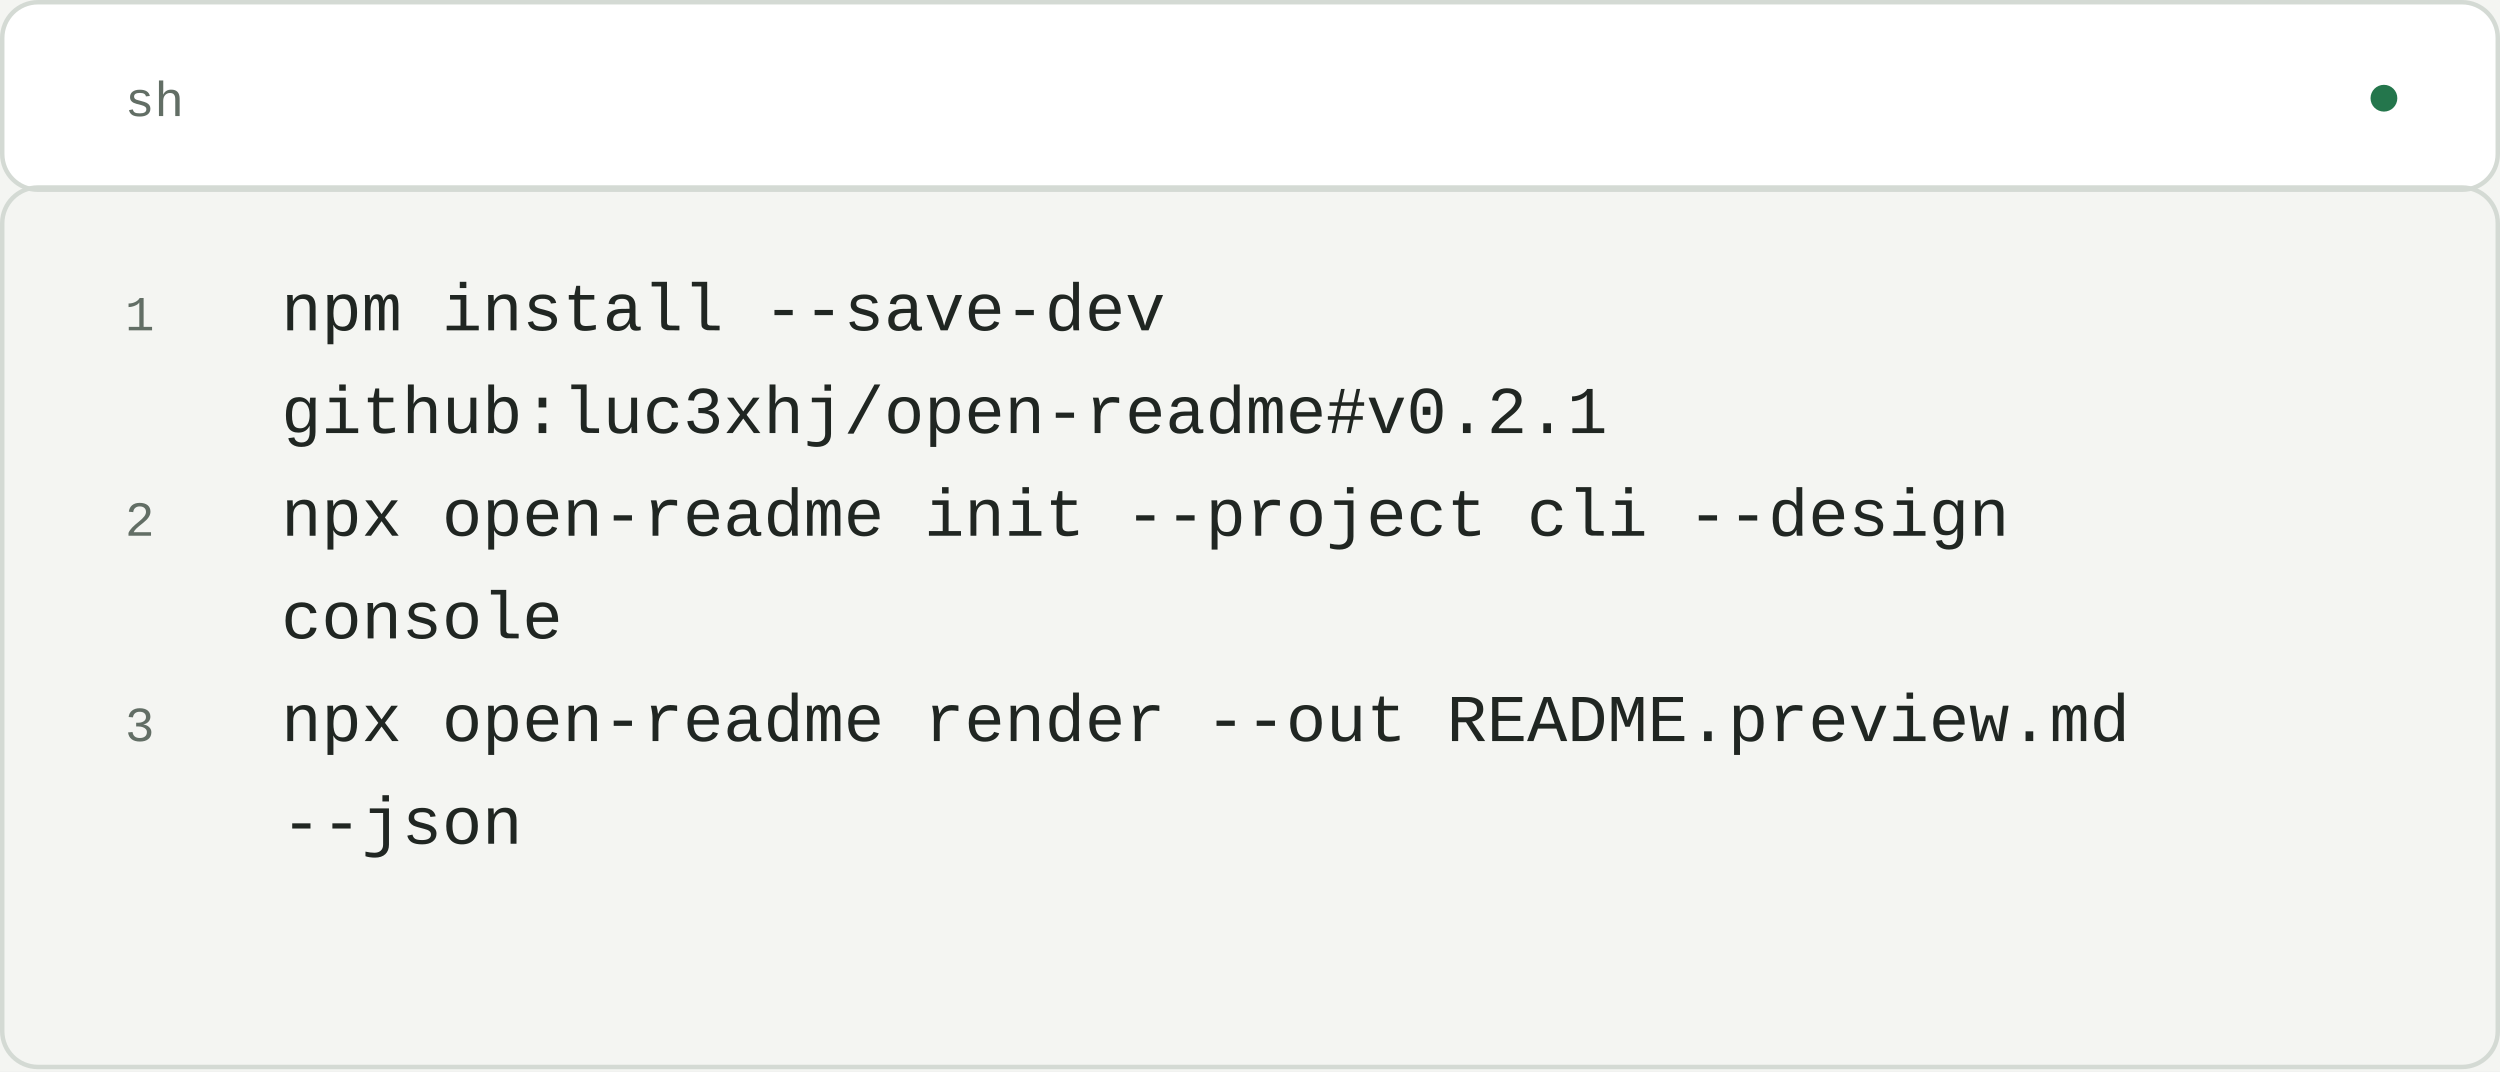
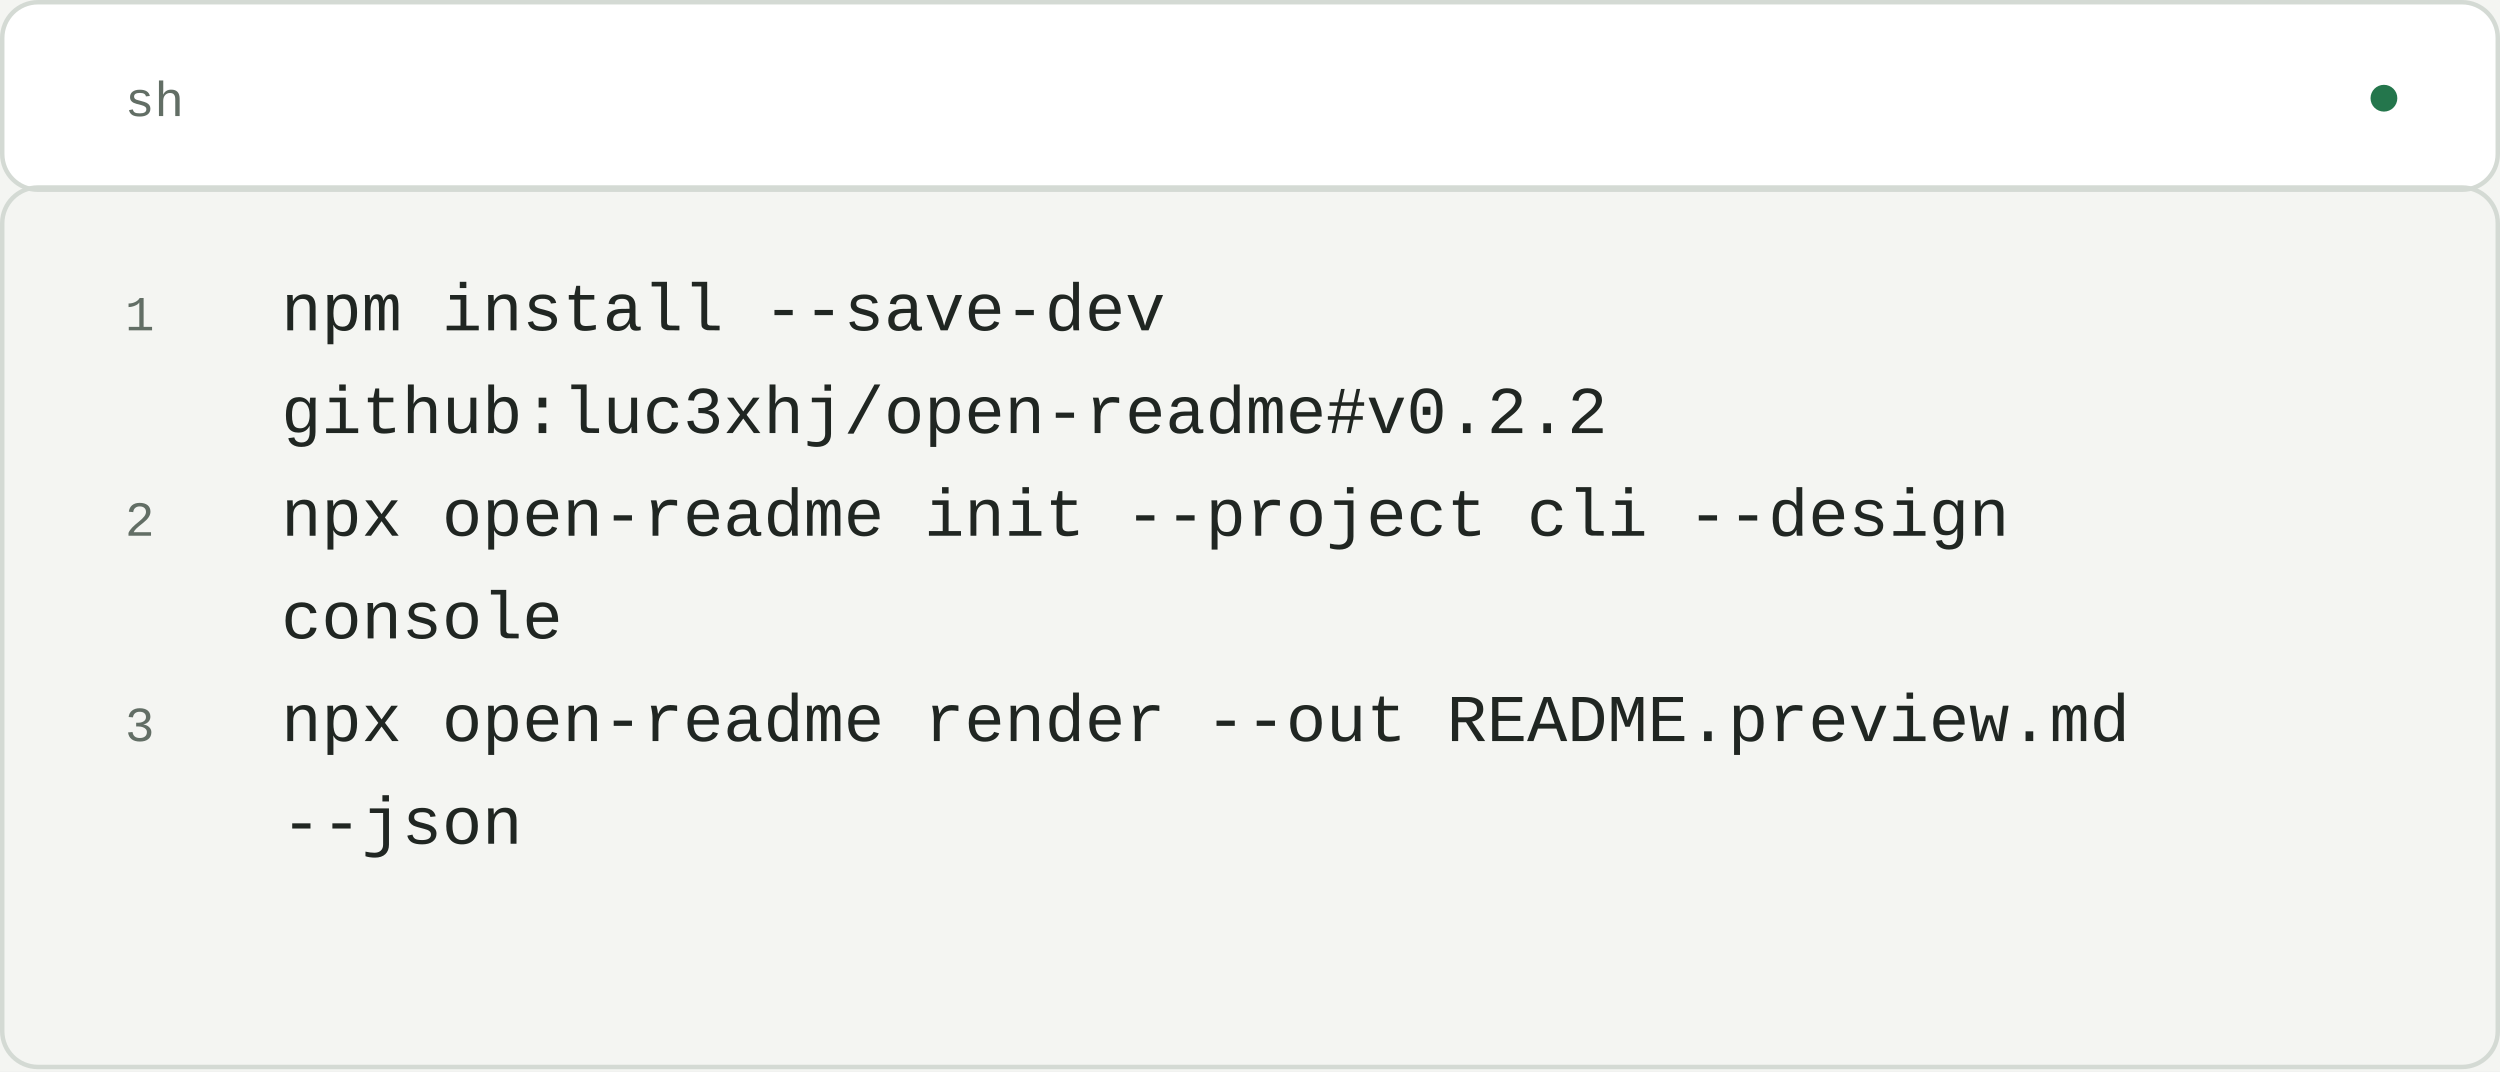
<svg xmlns="http://www.w3.org/2000/svg" width="560" height="240" viewBox="0 0 560 240" role="img" aria-labelledby="title">
  <rect x="0" y="0" width="560" height="240" rx="0" fill="#f4f5f2" stroke="none" />
  <rect x="0.5" y="0.5" width="559" height="42" rx="8" fill="#ffffff" stroke="#d4dad4" />
  <text x="28" y="26" font-family="'SFMono-Regular', Consolas, 'Liberation Mono', monospace" font-size="11" font-weight="400" fill="#626e65" text-anchor="start">
    <tspan x="28" dy="0">sh</tspan>
  </text>
  <circle cx="534" cy="22" r="3" fill="#24764C" stroke="none" />
  <text x="28" y="74" font-family="'SFMono-Regular', Consolas, 'Liberation Mono', monospace" font-size="11" font-weight="400" fill="#626e65" text-anchor="start">
    <tspan x="28" dy="0"> 1</tspan>
  </text>
  <text x="63" y="74" font-family="'SFMono-Regular', Consolas, 'Liberation Mono', monospace" font-size="15" font-weight="400" fill="#202622" text-anchor="start">
    <tspan x="63" dy="0">npm install --save-dev</tspan>
  </text>
  <text x="28" y="97" font-family="'SFMono-Regular', Consolas, 'Liberation Mono', monospace" font-size="11" font-weight="400" fill="#626e65" text-anchor="start">
    <tspan x="28" dy="0"> </tspan>
  </text>
  <text x="63" y="97" font-family="'SFMono-Regular', Consolas, 'Liberation Mono', monospace" font-size="15" font-weight="400" fill="#202622" text-anchor="start">
-     <tspan x="63" dy="0">github:luc3xhj/open-readme#v0.2.1</tspan>
+     <tspan x="63" dy="0">github:luc3xhj/open-readme#v0.2.2</tspan>
  </text>
  <text x="28" y="120" font-family="'SFMono-Regular', Consolas, 'Liberation Mono', monospace" font-size="11" font-weight="400" fill="#626e65" text-anchor="start">
    <tspan x="28" dy="0"> 2</tspan>
  </text>
  <text x="63" y="120" font-family="'SFMono-Regular', Consolas, 'Liberation Mono', monospace" font-size="15" font-weight="400" fill="#202622" text-anchor="start">
    <tspan x="63" dy="0">npx open-readme init --project cli --design</tspan>
  </text>
  <text x="28" y="143" font-family="'SFMono-Regular', Consolas, 'Liberation Mono', monospace" font-size="11" font-weight="400" fill="#626e65" text-anchor="start">
    <tspan x="28" dy="0"> </tspan>
  </text>
  <text x="63" y="143" font-family="'SFMono-Regular', Consolas, 'Liberation Mono', monospace" font-size="15" font-weight="400" fill="#202622" text-anchor="start">
    <tspan x="63" dy="0">console</tspan>
  </text>
  <text x="28" y="166" font-family="'SFMono-Regular', Consolas, 'Liberation Mono', monospace" font-size="11" font-weight="400" fill="#626e65" text-anchor="start">
    <tspan x="28" dy="0"> 3</tspan>
  </text>
  <text x="63" y="166" font-family="'SFMono-Regular', Consolas, 'Liberation Mono', monospace" font-size="15" font-weight="400" fill="#202622" text-anchor="start">
    <tspan x="63" dy="0">npx open-readme render --out README.preview.md</tspan>
  </text>
  <text x="28" y="189" font-family="'SFMono-Regular', Consolas, 'Liberation Mono', monospace" font-size="11" font-weight="400" fill="#626e65" text-anchor="start">
    <tspan x="28" dy="0"> </tspan>
  </text>
  <text x="63" y="189" font-family="'SFMono-Regular', Consolas, 'Liberation Mono', monospace" font-size="15" font-weight="400" fill="#202622" text-anchor="start">
    <tspan x="63" dy="0">--json</tspan>
  </text>
  <rect x="0.5" y="42" width="559" height="197" rx="8" fill="none" stroke="#d4dad4" />
</svg>
